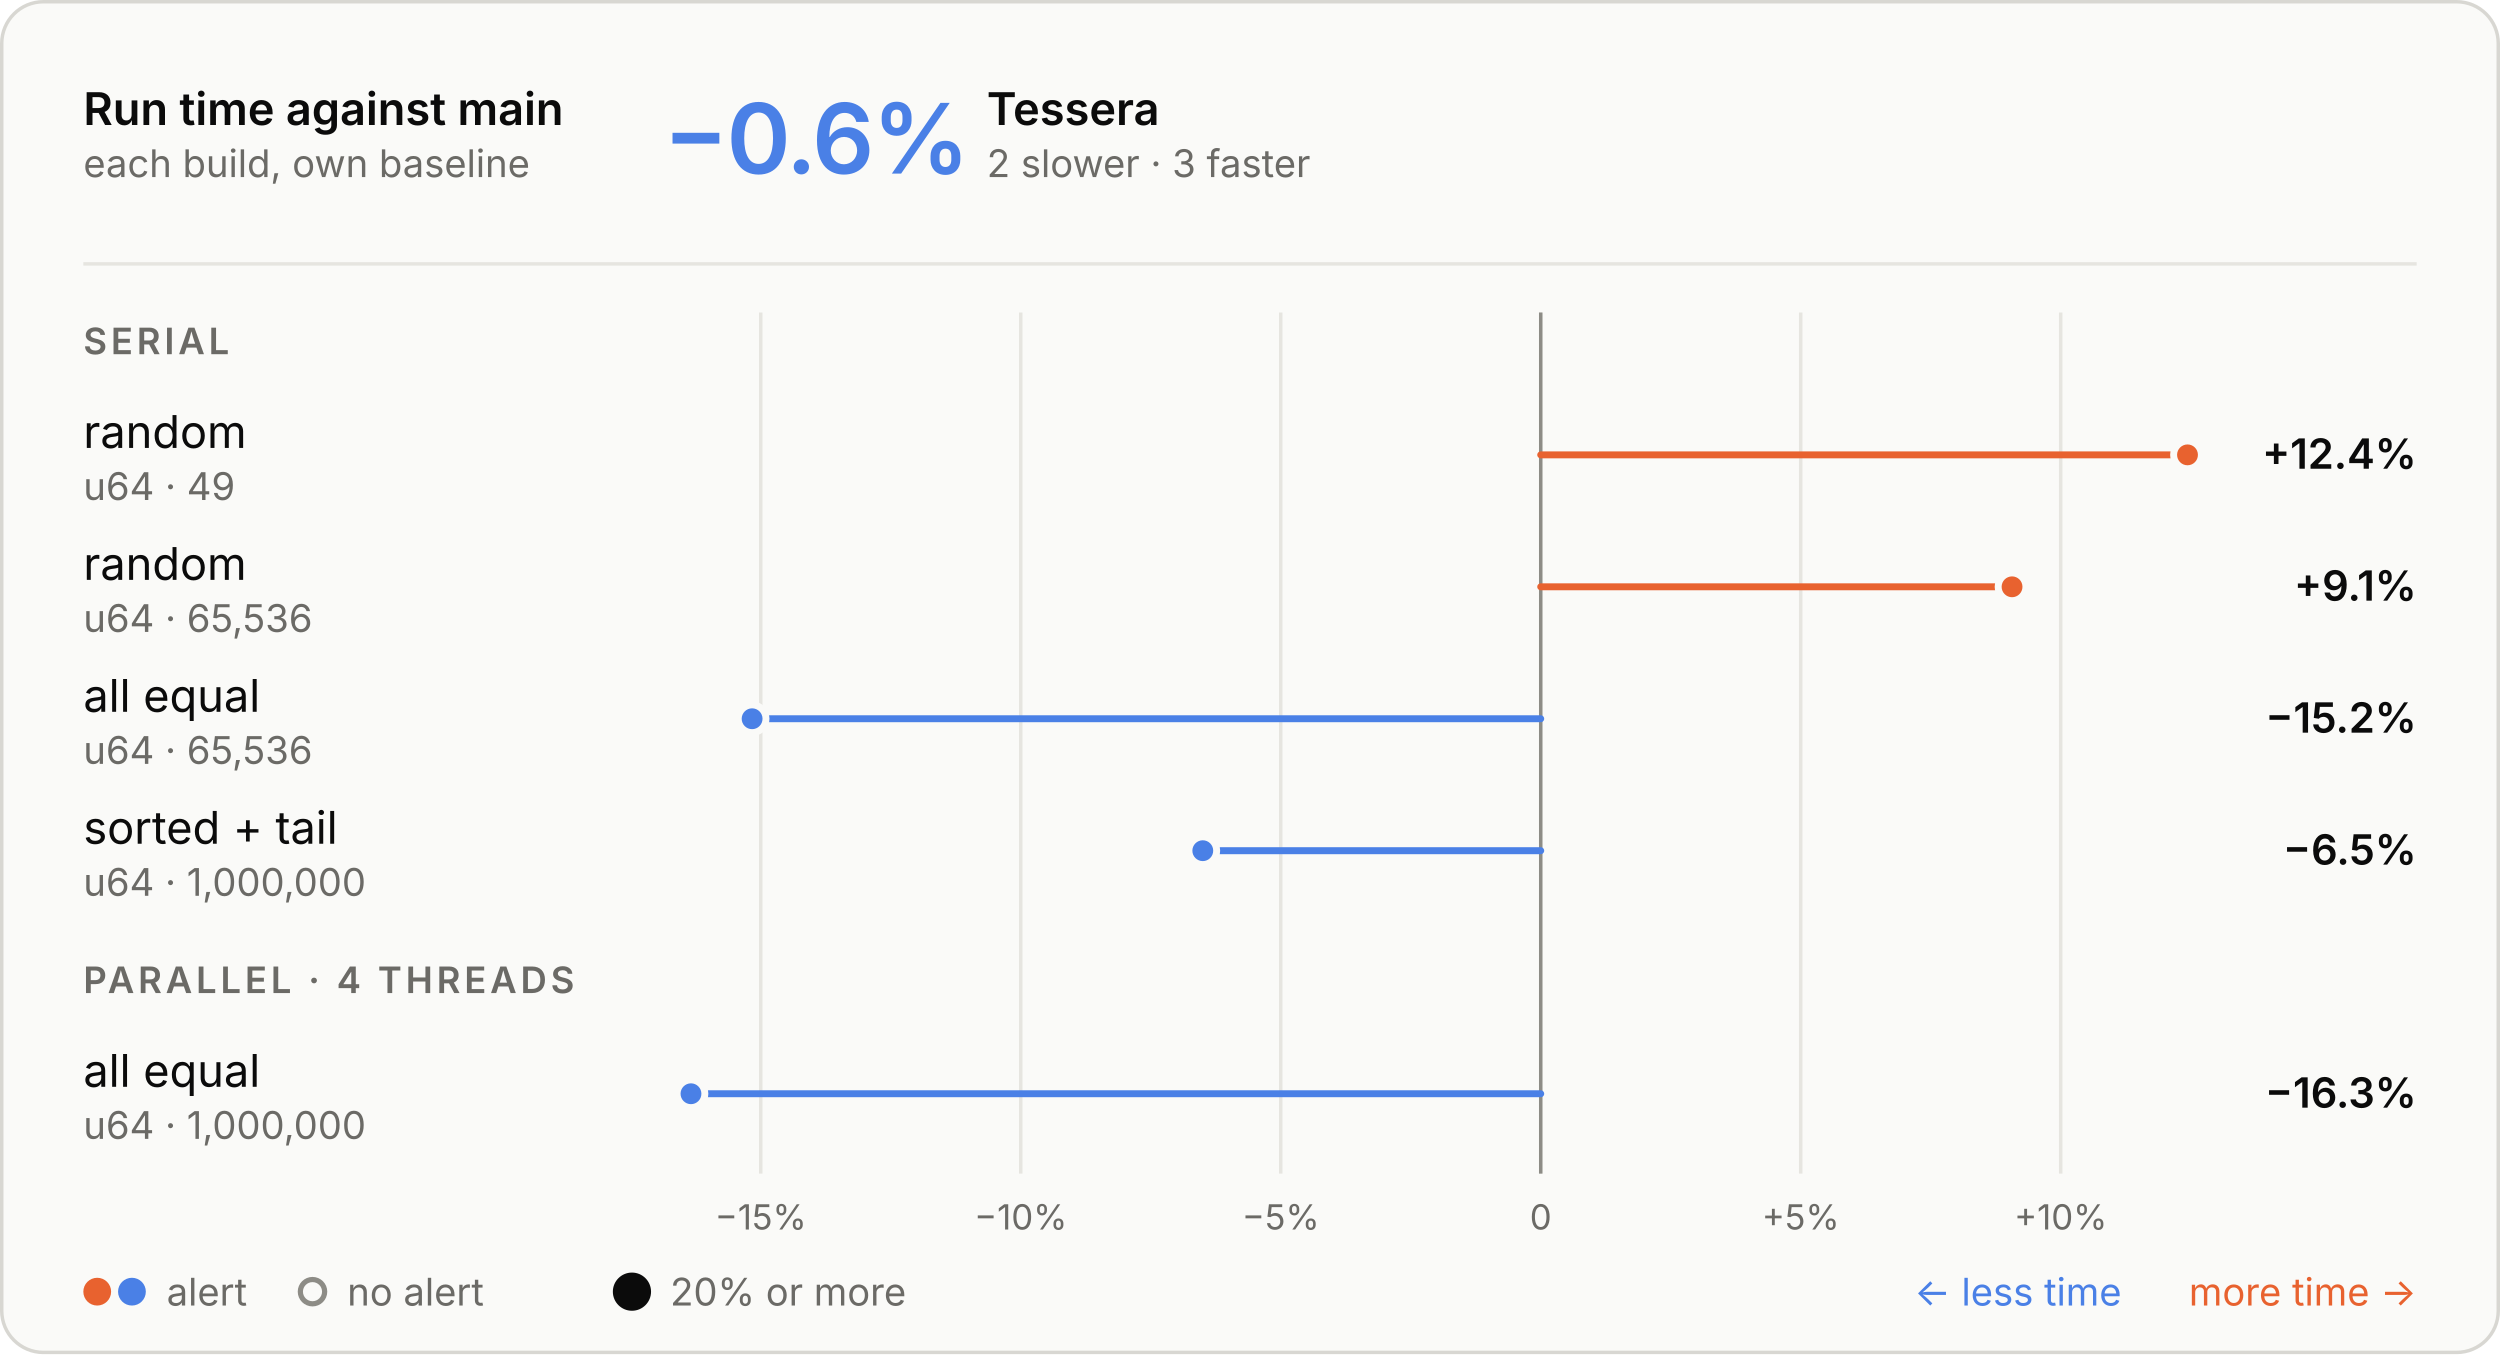
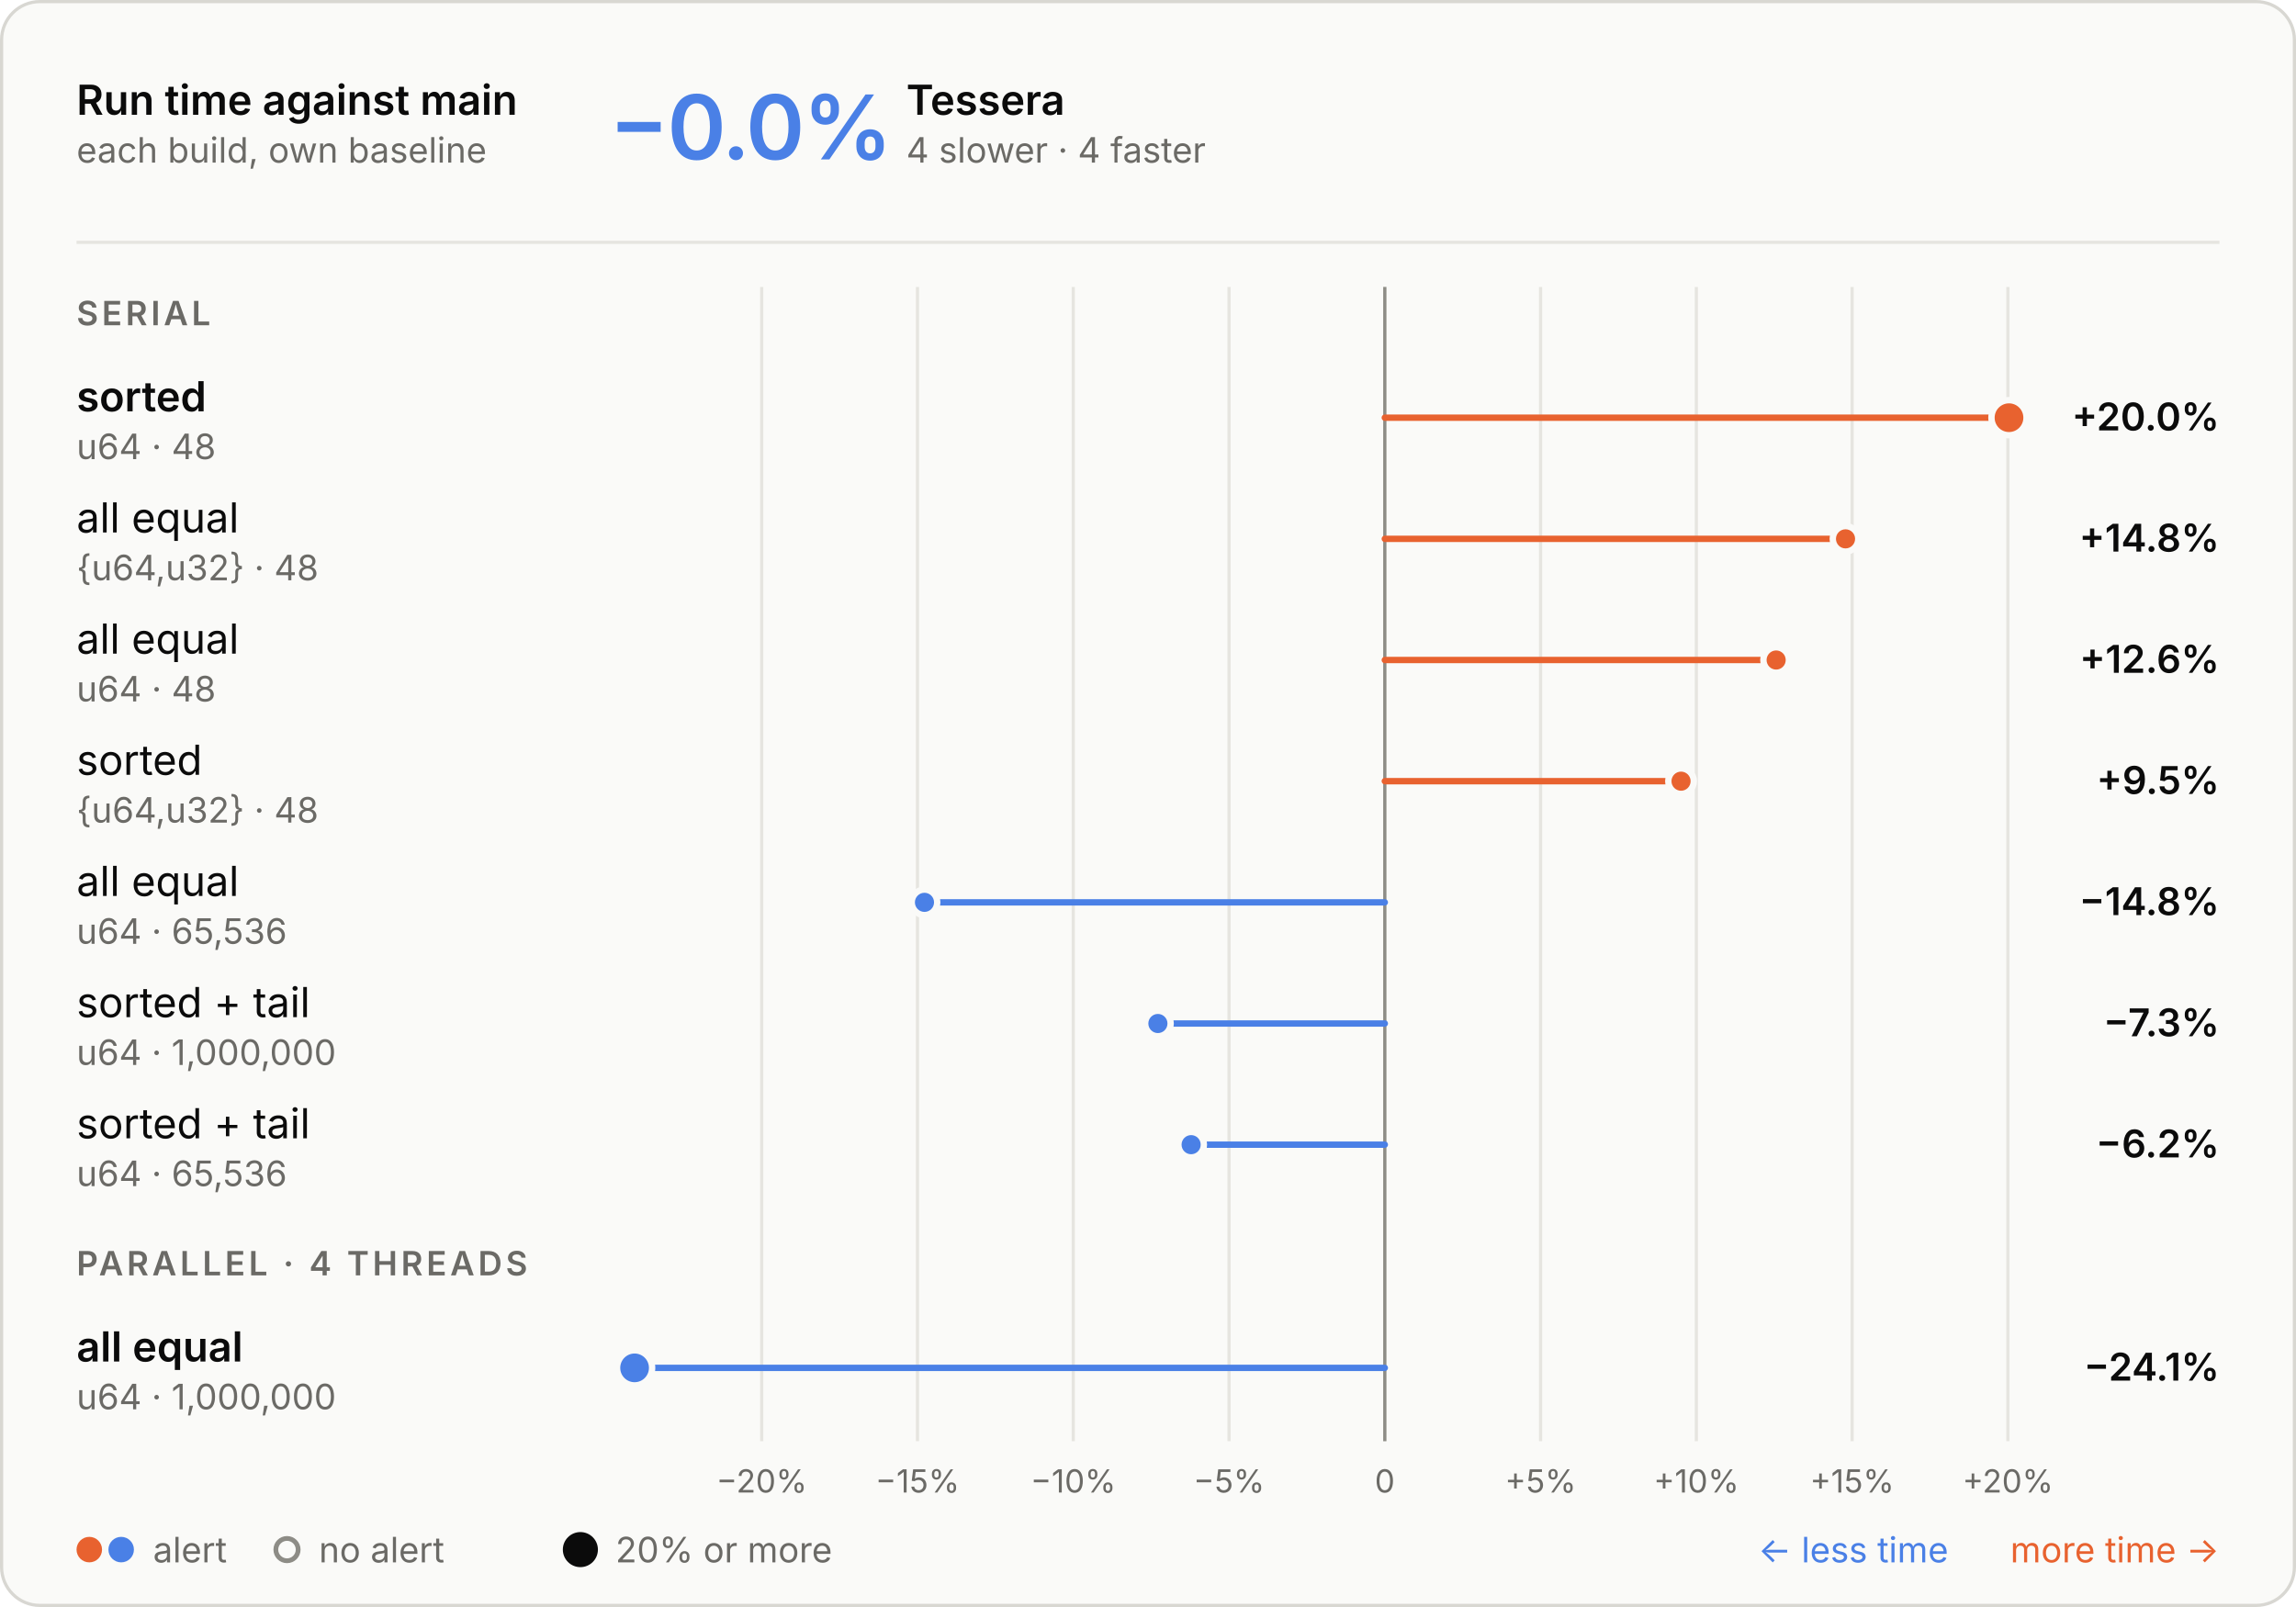
- <svg xmlns="http://www.w3.org/2000/svg" aria-describedby="d" aria-labelledby="t" role="img" style="font-family:Inter, -apple-system, BlinkMacSystemFont, &quot;Segoe UI&quot;, Helvetica, Arial, sans-serif;font-size:13px;background:none" viewBox="0 0 720 390" height="390" width="720" text-anchor="middle" font-size="10" font-family="system-ui, sans-serif" fill="currentColor" class="benchmark-figure">
+ <svg xmlns="http://www.w3.org/2000/svg" aria-describedby="d" aria-labelledby="t" role="img" style="font-family:Inter, -apple-system, BlinkMacSystemFont, &quot;Segoe UI&quot;, Helvetica, Arial, sans-serif;font-size:13px;background:none" viewBox="0 0 720 504" height="504" width="720" text-anchor="middle" font-size="10" font-family="system-ui, sans-serif" fill="currentColor" class="benchmark-figure">
  <style>:where(.benchmark-figure) {
  --plot-background: white;
  display: block;
  height: auto;
  height: intrinsic;
  max-width: 100%;
}
:where(.benchmark-figure text),
:where(.benchmark-figure tspan) {
  white-space: pre;
}</style>
  <g class="figure-fill-panel figure-stroke-border" stroke="#d8d7d2" fill="#fafaf8" aria-label="rect">
-     <rect rx="12" height="389" width="719" y="0.5" x="0.5" />
+     <rect rx="12" height="503" width="719" y="0.5" x="0.5" />
  </g>
  <style>
    .benchmark-figure { font-feature-settings: "tnum", "cv11"; }
    .benchmark-figure [font-size="10.5"] { letter-spacing: 1.1px; }
    .benchmark-figure [font-size="28"] { font-feature-settings: "pnum"; letter-spacing: -.6px; }
    @media (prefers-color-scheme: dark) { .benchmark-figure .figure-fill-panel { fill: #1e1e1d; }
.benchmark-figure .figure-fill-muted { fill: #a3a29b; }
.benchmark-figure .figure-fill-ink { fill: #e8e7e3; }
.benchmark-figure .figure-stroke-border { stroke: #3a3a37; }
.benchmark-figure .figure-stroke-rule { stroke: #30302e; }
.benchmark-figure .figure-stroke-axis { stroke: #6f6e69; }
.benchmark-figure .figure-stroke-panel { stroke: #1e1e1d; } }
    html:not(.dark) .benchmark-figure .figure-fill-panel { fill: #fafaf8; }
html.dark .benchmark-figure .figure-fill-panel { fill: #1e1e1d; }
html:not(.dark) .benchmark-figure .figure-fill-muted { fill: #6b6a66; }
html.dark .benchmark-figure .figure-fill-muted { fill: #a3a29b; }
html:not(.dark) .benchmark-figure .figure-fill-ink { fill: #0b0b0b; }
html.dark .benchmark-figure .figure-fill-ink { fill: #e8e7e3; }
html:not(.dark) .benchmark-figure .figure-stroke-border { stroke: #d8d7d2; }
html.dark .benchmark-figure .figure-stroke-border { stroke: #3a3a37; }
html:not(.dark) .benchmark-figure .figure-stroke-rule { stroke: #e6e5e0; }
html.dark .benchmark-figure .figure-stroke-rule { stroke: #30302e; }
html:not(.dark) .benchmark-figure .figure-stroke-axis { stroke: #8d8c86; }
html.dark .benchmark-figure .figure-stroke-axis { stroke: #6f6e69; }
html:not(.dark) .benchmark-figure .figure-stroke-panel { stroke: #fafaf8; }
html.dark .benchmark-figure .figure-stroke-panel { stroke: #1e1e1d; }
  </style>
  <g class="figure-stroke-rule" stroke="#e6e5e0" aria-hidden="true" aria-label="x-grid">
-     <line y2="338" y1="90" x2="219.093" x1="219.093" />
-     <line y2="338" y1="90" x2="293.971" x1="293.971" />
-     <line y2="338" y1="90" x2="368.849" x1="368.849" />
-     <line y2="338" y1="90" x2="443.727" x1="443.727" />
-     <line y2="338" y1="90" x2="518.605" x1="518.605" />
-     <line y2="338" y1="90" x2="593.483" x1="593.483" />
+     <line y2="452" y1="90" x2="238.865" x1="238.865" />
+     <line y2="452" y1="90" x2="287.713" x1="287.713" />
+     <line y2="452" y1="90" x2="336.561" x1="336.561" />
+     <line y2="452" y1="90" x2="385.41" x1="385.41" />
+     <line y2="452" y1="90" x2="434.258" x1="434.258" />
+     <line y2="452" y1="90" x2="483.107" x1="483.107" />
+     <line y2="452" y1="90" x2="531.955" x1="531.955" />
+     <line y2="452" y1="90" x2="580.804" x1="580.804" />
+     <line y2="452" y1="90" x2="629.652" x1="629.652" />
  </g>
  <g class="figure-stroke-axis" stroke="#8d8c86" aria-label="rule">
-     <line y2="338" y1="90" x2="443.727" x1="443.727" />
+     <line y2="452" y1="90" x2="434.258" x1="434.258" />
  </g>
  <g class="figure-fill-muted" transform="translate(0,9)" font-variant="tabular-nums" font-size="10" fill="#6b6a66" aria-label="x-axis tick label">
-     <text transform="translate(219.0931,338)" y="0.71em">−15%</text>
-     <text transform="translate(293.971,338)" y="0.71em">−10%</text>
-     <text transform="translate(368.849,338)" y="0.71em">−5%</text>
-     <text transform="translate(443.7269,338)" y="0.71em">0</text>
-     <text transform="translate(518.6049,338)" y="0.71em">+5%</text>
-     <text transform="translate(593.4829,338)" y="0.71em">+10%</text>
+     <text transform="translate(238.8645,452)" y="0.71em">−20%</text>
+     <text transform="translate(287.713,452)" y="0.71em">−15%</text>
+     <text transform="translate(336.5614,452)" y="0.71em">−10%</text>
+     <text transform="translate(385.4098,452)" y="0.71em">−5%</text>
+     <text transform="translate(434.2583,452)" y="0.71em">0</text>
+     <text transform="translate(483.1067,452)" y="0.71em">+5%</text>
+     <text transform="translate(531.9552,452)" y="0.71em">+10%</text>
+     <text transform="translate(580.8036,452)" y="0.71em">+15%</text>
+     <text transform="translate(629.652,452)" y="0.71em">+20%</text>
  </g>
  <g stroke-linecap="round" stroke-width="2" aria-label="rule">
-     <line stroke="#e8622f" y2="131" y1="131" x2="630" x1="443.727" />
-     <line stroke="#e8622f" y2="169" y1="169" x2="579.469" x1="443.727" />
-     <line stroke="#4a80e6" y2="207" y1="207" x2="216.607" x1="443.727" />
-     <line stroke="#4a80e6" y2="245" y1="245" x2="346.403" x1="443.727" />
-     <line stroke="#4a80e6" y2="315" y1="315" x2="199" x1="443.727" />
+     <line stroke="#e8622f" y2="131" y1="131" x2="630" x1="434.258" />
+     <line stroke="#e8622f" y2="169" y1="169" x2="578.736" x1="434.258" />
+     <line stroke="#e8622f" y2="207" y1="207" x2="556.979" x1="434.258" />
+     <line stroke="#e8622f" y2="245" y1="245" x2="527.157" x1="434.258" />
+     <line stroke="#4a80e6" y2="283" y1="283" x2="289.905" x1="434.258" />
+     <line stroke="#4a80e6" y2="321" y1="321" x2="363.104" x1="434.258" />
+     <line stroke="#4a80e6" y2="359" y1="359" x2="373.524" x1="434.258" />
+     <line stroke="#4a80e6" y2="429" y1="429" x2="199" x1="434.258" />
  </g>
  <g class="figure-stroke-panel" stroke-width="2" stroke="#fafaf8" aria-label="dot">
-     <circle fill="#e8622f" r="4" cy="131" cx="630" />
-     <circle fill="#e8622f" r="4" cy="169" cx="579.469" />
-     <circle fill="#4a80e6" r="4" cy="207" cx="216.607" />
-     <circle fill="#4a80e6" r="4" cy="245" cx="346.403" />
-     <circle fill="#4a80e6" r="4" cy="315" cx="199" />
+     <circle fill="#e8622f" r="5.5" cy="131" cx="630" />
+     <circle fill="#4a80e6" r="5.5" cy="429" cx="199" />
+     <circle fill="#e8622f" r="4" cy="169" cx="578.736" />
+     <circle fill="#e8622f" r="4" cy="207" cx="556.979" />
+     <circle fill="#e8622f" r="4" cy="245" cx="527.157" />
+     <circle fill="#4a80e6" r="4" cy="283" cx="289.905" />
+     <circle fill="#4a80e6" r="4" cy="321" cx="363.104" />
+     <circle fill="#4a80e6" r="4" cy="359" cx="373.524" />
  </g>
  <g class="figure-fill-ink" font-weight="600" font-size="13" text-anchor="start" fill="#0b0b0b" aria-label="text">
    <text transform="translate(24,36)">Run time against main</text>
  </g>
  <g class="figure-fill-muted" font-weight="400" font-size="11" text-anchor="start" fill="#6b6a66" aria-label="text">
    <text transform="translate(24,51)">each build, own baseline</text>
  </g>
  <g class="figure-stroke-rule" stroke="#e6e5e0" aria-label="rule">
    <line y2="76" y1="76" x2="696" x1="24" />
  </g>
  <g font-weight="600" font-size="28" text-anchor="start" fill="#4a80e6" aria-label="text">
-     <text transform="translate(191,50)">−0.6%</text>
+     <text transform="translate(191,50)">−0.0%</text>
  </g>
  <g class="figure-fill-ink" font-weight="600" font-size="13" text-anchor="start" fill="#0b0b0b" aria-label="text">
    <text transform="translate(284.2,36)">Tessera</text>
  </g>
  <g class="figure-fill-muted" font-weight="400" font-size="11" text-anchor="start" fill="#6b6a66" aria-label="text">
-     <text transform="translate(284.2,51)">2 slower · 3 faster</text>
+     <text transform="translate(284.2,51)">4 slower · 4 faster</text>
  </g>
  <g class="figure-fill-muted" font-weight="600" font-size="10.5" text-anchor="start" fill="#6b6a66" aria-label="text">
    <text transform="translate(24,102)">SERIAL</text>
  </g>
-   <g class="figure-fill-ink" font-weight="400" font-size="13" text-anchor="start" fill="#0b0b0b" aria-label="text">
-     <text transform="translate(24,129)">random</text>
-   </g>
-   <g class="figure-fill-muted" font-weight="400" font-size="11" text-anchor="start" fill="#6b6a66" aria-label="text">
-     <text transform="translate(24,144)">u64 · 49</text>
-   </g>
-   <g class="figure-fill-ink" font-weight="600" font-size="12" text-anchor="end" fill="#0b0b0b" aria-label="text">
-     <text transform="translate(696,135)">+12.4%</text>
-   </g>
-   <g class="figure-fill-ink" font-weight="400" font-size="13" text-anchor="start" fill="#0b0b0b" aria-label="text">
-     <text transform="translate(24,167)">random</text>
-   </g>
-   <g class="figure-fill-muted" font-weight="400" font-size="11" text-anchor="start" fill="#6b6a66" aria-label="text">
-     <text transform="translate(24,182)">u64 · 65,536</text>
-   </g>
-   <g class="figure-fill-ink" font-weight="600" font-size="12" text-anchor="end" fill="#0b0b0b" aria-label="text">
-     <text transform="translate(696,173)">+9.1%</text>
+   <g class="figure-fill-ink" font-weight="600" font-size="13" text-anchor="start" fill="#0b0b0b" aria-label="text">
+     <text transform="translate(24,129)">sorted</text>
+   </g>
+   <g class="figure-fill-muted" font-weight="400" font-size="11" text-anchor="start" fill="#6b6a66" aria-label="text">
+     <text transform="translate(24,144)">u64 · 48</text>
+   </g>
+   <g class="figure-fill-ink" font-weight="600" font-size="12" text-anchor="end" fill="#0b0b0b" aria-label="text">
+     <text transform="translate(696,135)">+20.0%</text>
+   </g>
+   <g class="figure-fill-ink" font-weight="400" font-size="13" text-anchor="start" fill="#0b0b0b" aria-label="text">
+     <text transform="translate(24,167)">all equal</text>
+   </g>
+   <g class="figure-fill-muted" font-weight="400" font-size="11" text-anchor="start" fill="#6b6a66" aria-label="text">
+     <text transform="translate(24,182)">{u64,u32} · 48</text>
+   </g>
+   <g class="figure-fill-ink" font-weight="600" font-size="12" text-anchor="end" fill="#0b0b0b" aria-label="text">
+     <text transform="translate(696,173)">+14.8%</text>
  </g>
  <g class="figure-fill-ink" font-weight="400" font-size="13" text-anchor="start" fill="#0b0b0b" aria-label="text">
    <text transform="translate(24,205)">all equal</text>
  </g>
  <g class="figure-fill-muted" font-weight="400" font-size="11" text-anchor="start" fill="#6b6a66" aria-label="text">
-     <text transform="translate(24,220)">u64 · 65,536</text>
-   </g>
-   <g class="figure-fill-ink" font-weight="600" font-size="12" text-anchor="end" fill="#0b0b0b" aria-label="text">
-     <text transform="translate(696,211)">−15.2%</text>
-   </g>
-   <g class="figure-fill-ink" font-weight="400" font-size="13" text-anchor="start" fill="#0b0b0b" aria-label="text">
-     <text transform="translate(24,243)">sorted + tail</text>
-   </g>
-   <g class="figure-fill-muted" font-weight="400" font-size="11" text-anchor="start" fill="#6b6a66" aria-label="text">
-     <text transform="translate(24,258)">u64 · 1,000,000</text>
-   </g>
-   <g class="figure-fill-ink" font-weight="600" font-size="12" text-anchor="end" fill="#0b0b0b" aria-label="text">
-     <text transform="translate(696,249)">−6.5%</text>
+     <text transform="translate(24,220)">u64 · 48</text>
+   </g>
+   <g class="figure-fill-ink" font-weight="600" font-size="12" text-anchor="end" fill="#0b0b0b" aria-label="text">
+     <text transform="translate(696,211)">+12.6%</text>
+   </g>
+   <g class="figure-fill-ink" font-weight="400" font-size="13" text-anchor="start" fill="#0b0b0b" aria-label="text">
+     <text transform="translate(24,243)">sorted</text>
+   </g>
+   <g class="figure-fill-muted" font-weight="400" font-size="11" text-anchor="start" fill="#6b6a66" aria-label="text">
+     <text transform="translate(24,258)">{u64,u32} · 48</text>
+   </g>
+   <g class="figure-fill-ink" font-weight="600" font-size="12" text-anchor="end" fill="#0b0b0b" aria-label="text">
+     <text transform="translate(696,249)">+9.5%</text>
+   </g>
+   <g class="figure-fill-ink" font-weight="400" font-size="13" text-anchor="start" fill="#0b0b0b" aria-label="text">
+     <text transform="translate(24,281)">all equal</text>
+   </g>
+   <g class="figure-fill-muted" font-weight="400" font-size="11" text-anchor="start" fill="#6b6a66" aria-label="text">
+     <text transform="translate(24,296)">u64 · 65,536</text>
+   </g>
+   <g class="figure-fill-ink" font-weight="600" font-size="12" text-anchor="end" fill="#0b0b0b" aria-label="text">
+     <text transform="translate(696,287)">−14.8%</text>
+   </g>
+   <g class="figure-fill-ink" font-weight="400" font-size="13" text-anchor="start" fill="#0b0b0b" aria-label="text">
+     <text transform="translate(24,319)">sorted + tail</text>
+   </g>
+   <g class="figure-fill-muted" font-weight="400" font-size="11" text-anchor="start" fill="#6b6a66" aria-label="text">
+     <text transform="translate(24,334)">u64 · 1,000,000</text>
+   </g>
+   <g class="figure-fill-ink" font-weight="600" font-size="12" text-anchor="end" fill="#0b0b0b" aria-label="text">
+     <text transform="translate(696,325)">−7.3%</text>
+   </g>
+   <g class="figure-fill-ink" font-weight="400" font-size="13" text-anchor="start" fill="#0b0b0b" aria-label="text">
+     <text transform="translate(24,357)">sorted + tail</text>
+   </g>
+   <g class="figure-fill-muted" font-weight="400" font-size="11" text-anchor="start" fill="#6b6a66" aria-label="text">
+     <text transform="translate(24,372)">u64 · 65,536</text>
+   </g>
+   <g class="figure-fill-ink" font-weight="600" font-size="12" text-anchor="end" fill="#0b0b0b" aria-label="text">
+     <text transform="translate(696,363)">−6.2%</text>
  </g>
  <g class="figure-fill-muted" font-weight="600" font-size="10.5" text-anchor="start" fill="#6b6a66" aria-label="text">
-     <text transform="translate(24,286)">PARALLEL · 4 THREADS</text>
-   </g>
-   <g class="figure-fill-ink" font-weight="400" font-size="13" text-anchor="start" fill="#0b0b0b" aria-label="text">
-     <text transform="translate(24,313)">all equal</text>
-   </g>
-   <g class="figure-fill-muted" font-weight="400" font-size="11" text-anchor="start" fill="#6b6a66" aria-label="text">
-     <text transform="translate(24,328)">u64 · 1,000,000</text>
-   </g>
-   <g class="figure-fill-ink" font-weight="600" font-size="12" text-anchor="end" fill="#0b0b0b" aria-label="text">
-     <text transform="translate(696,319)">−16.3%</text>
+     <text transform="translate(24,400)">PARALLEL · 4 THREADS</text>
+   </g>
+   <g class="figure-fill-ink" font-weight="600" font-size="13" text-anchor="start" fill="#0b0b0b" aria-label="text">
+     <text transform="translate(24,427)">all equal</text>
+   </g>
+   <g class="figure-fill-muted" font-weight="400" font-size="11" text-anchor="start" fill="#6b6a66" aria-label="text">
+     <text transform="translate(24,442)">u64 · 1,000,000</text>
+   </g>
+   <g class="figure-fill-ink" font-weight="600" font-size="12" text-anchor="end" fill="#0b0b0b" aria-label="text">
+     <text transform="translate(696,433)">−24.1%</text>
  </g>
  <g fill="#e8622f" aria-label="dot">
-     <circle r="4" cy="372" cx="28" />
+     <circle r="4" cy="486" cx="28" />
  </g>
  <g fill="#4a80e6" aria-label="dot">
-     <circle r="4" cy="372" cx="38" />
-   </g>
-   <g class="figure-fill-muted" font-weight="400" font-size="11" text-anchor="start" fill="#6b6a66" aria-label="text">
-     <text transform="translate(48,376)">alert</text>
+     <circle r="4" cy="486" cx="38" />
+   </g>
+   <g class="figure-fill-muted" font-weight="400" font-size="11" text-anchor="start" fill="#6b6a66" aria-label="text">
+     <text transform="translate(48,490)">alert</text>
  </g>
  <g class="figure-fill-panel figure-stroke-axis" stroke-width="1.5" stroke="#8d8c86" fill="#fafaf8" aria-label="dot">
-     <circle r="3.5" cy="372" cx="90" />
-   </g>
-   <g class="figure-fill-muted" font-weight="400" font-size="11" text-anchor="start" fill="#6b6a66" aria-label="text">
-     <text transform="translate(100,376)">no alert</text>
+     <circle r="3.5" cy="486" cx="90" />
+   </g>
+   <g class="figure-fill-muted" font-weight="400" font-size="11" text-anchor="start" fill="#6b6a66" aria-label="text">
+     <text transform="translate(100,490)">no alert</text>
  </g>
  <g class="figure-fill-ink" fill="#0b0b0b" aria-label="dot">
-     <circle r="5.5" cy="372" cx="182" />
-   </g>
-   <g class="figure-fill-muted" font-weight="400" font-size="11" text-anchor="start" fill="#6b6a66" aria-label="text">
-     <text transform="translate(193,376)">20% or more</text>
+     <circle r="5.5" cy="486" cx="182" />
+   </g>
+   <g class="figure-fill-muted" font-weight="400" font-size="11" text-anchor="start" fill="#6b6a66" aria-label="text">
+     <text transform="translate(193,490)">20% or more</text>
  </g>
  <g font-weight="400" font-size="11" text-anchor="end" fill="#e8622f" aria-label="text">
-     <text transform="translate(696,376)">more time →</text>
+     <text transform="translate(696,490)">more time →</text>
  </g>
  <g font-weight="400" font-size="11" text-anchor="end" fill="#4a80e6" aria-label="text">
-     <text transform="translate(611,376)">← less time</text>
+     <text transform="translate(611,490)">← less time</text>
  </g>
</svg>
